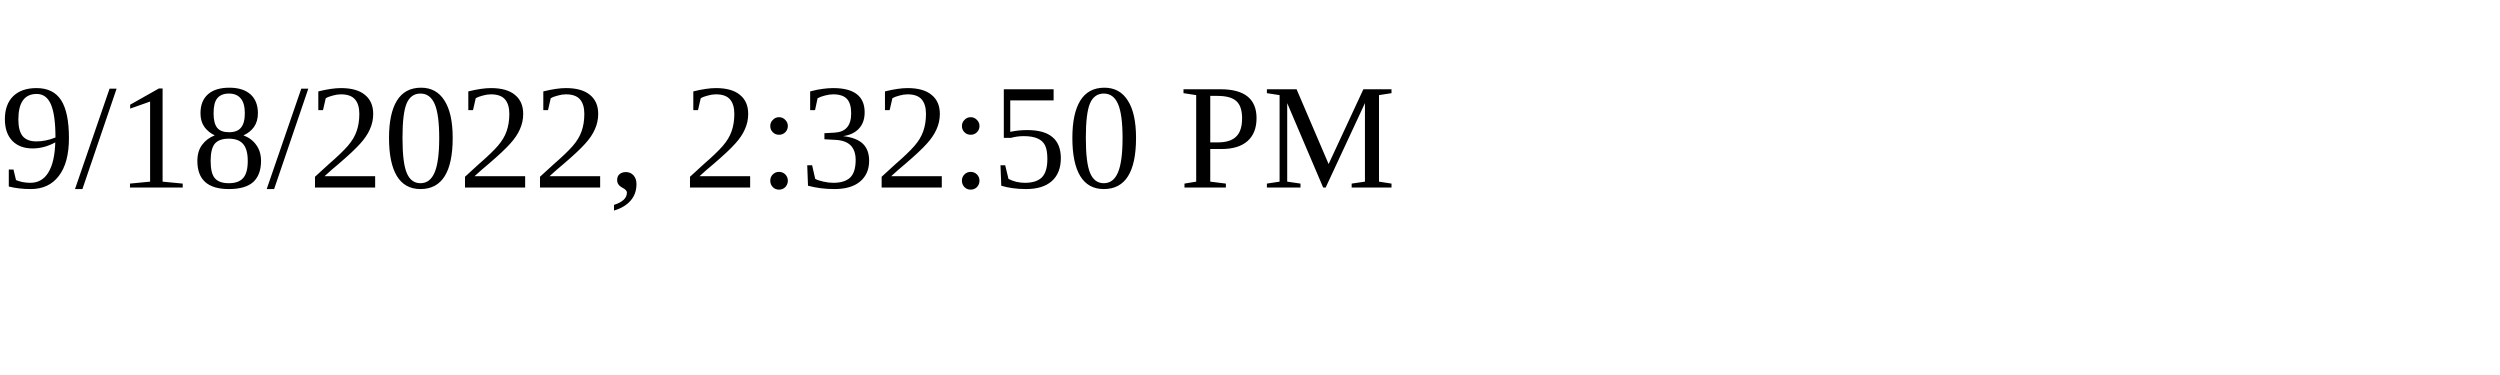
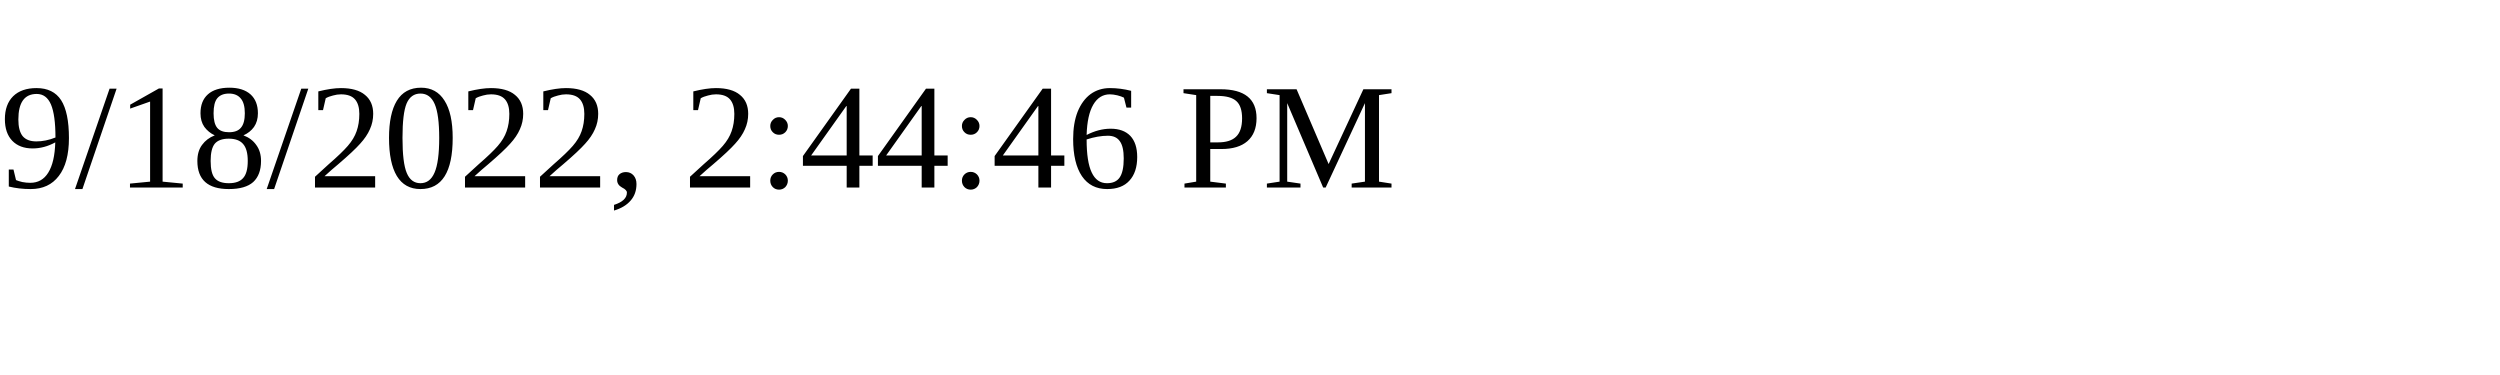
<svg xmlns="http://www.w3.org/2000/svg" height="30" width="200">
-   <text x="0" y="15">9/18/2022, 2:32:50 PM</text>
+   <text x="0" y="15">9/18/2022, 2:44:46 PM</text>
</svg>
